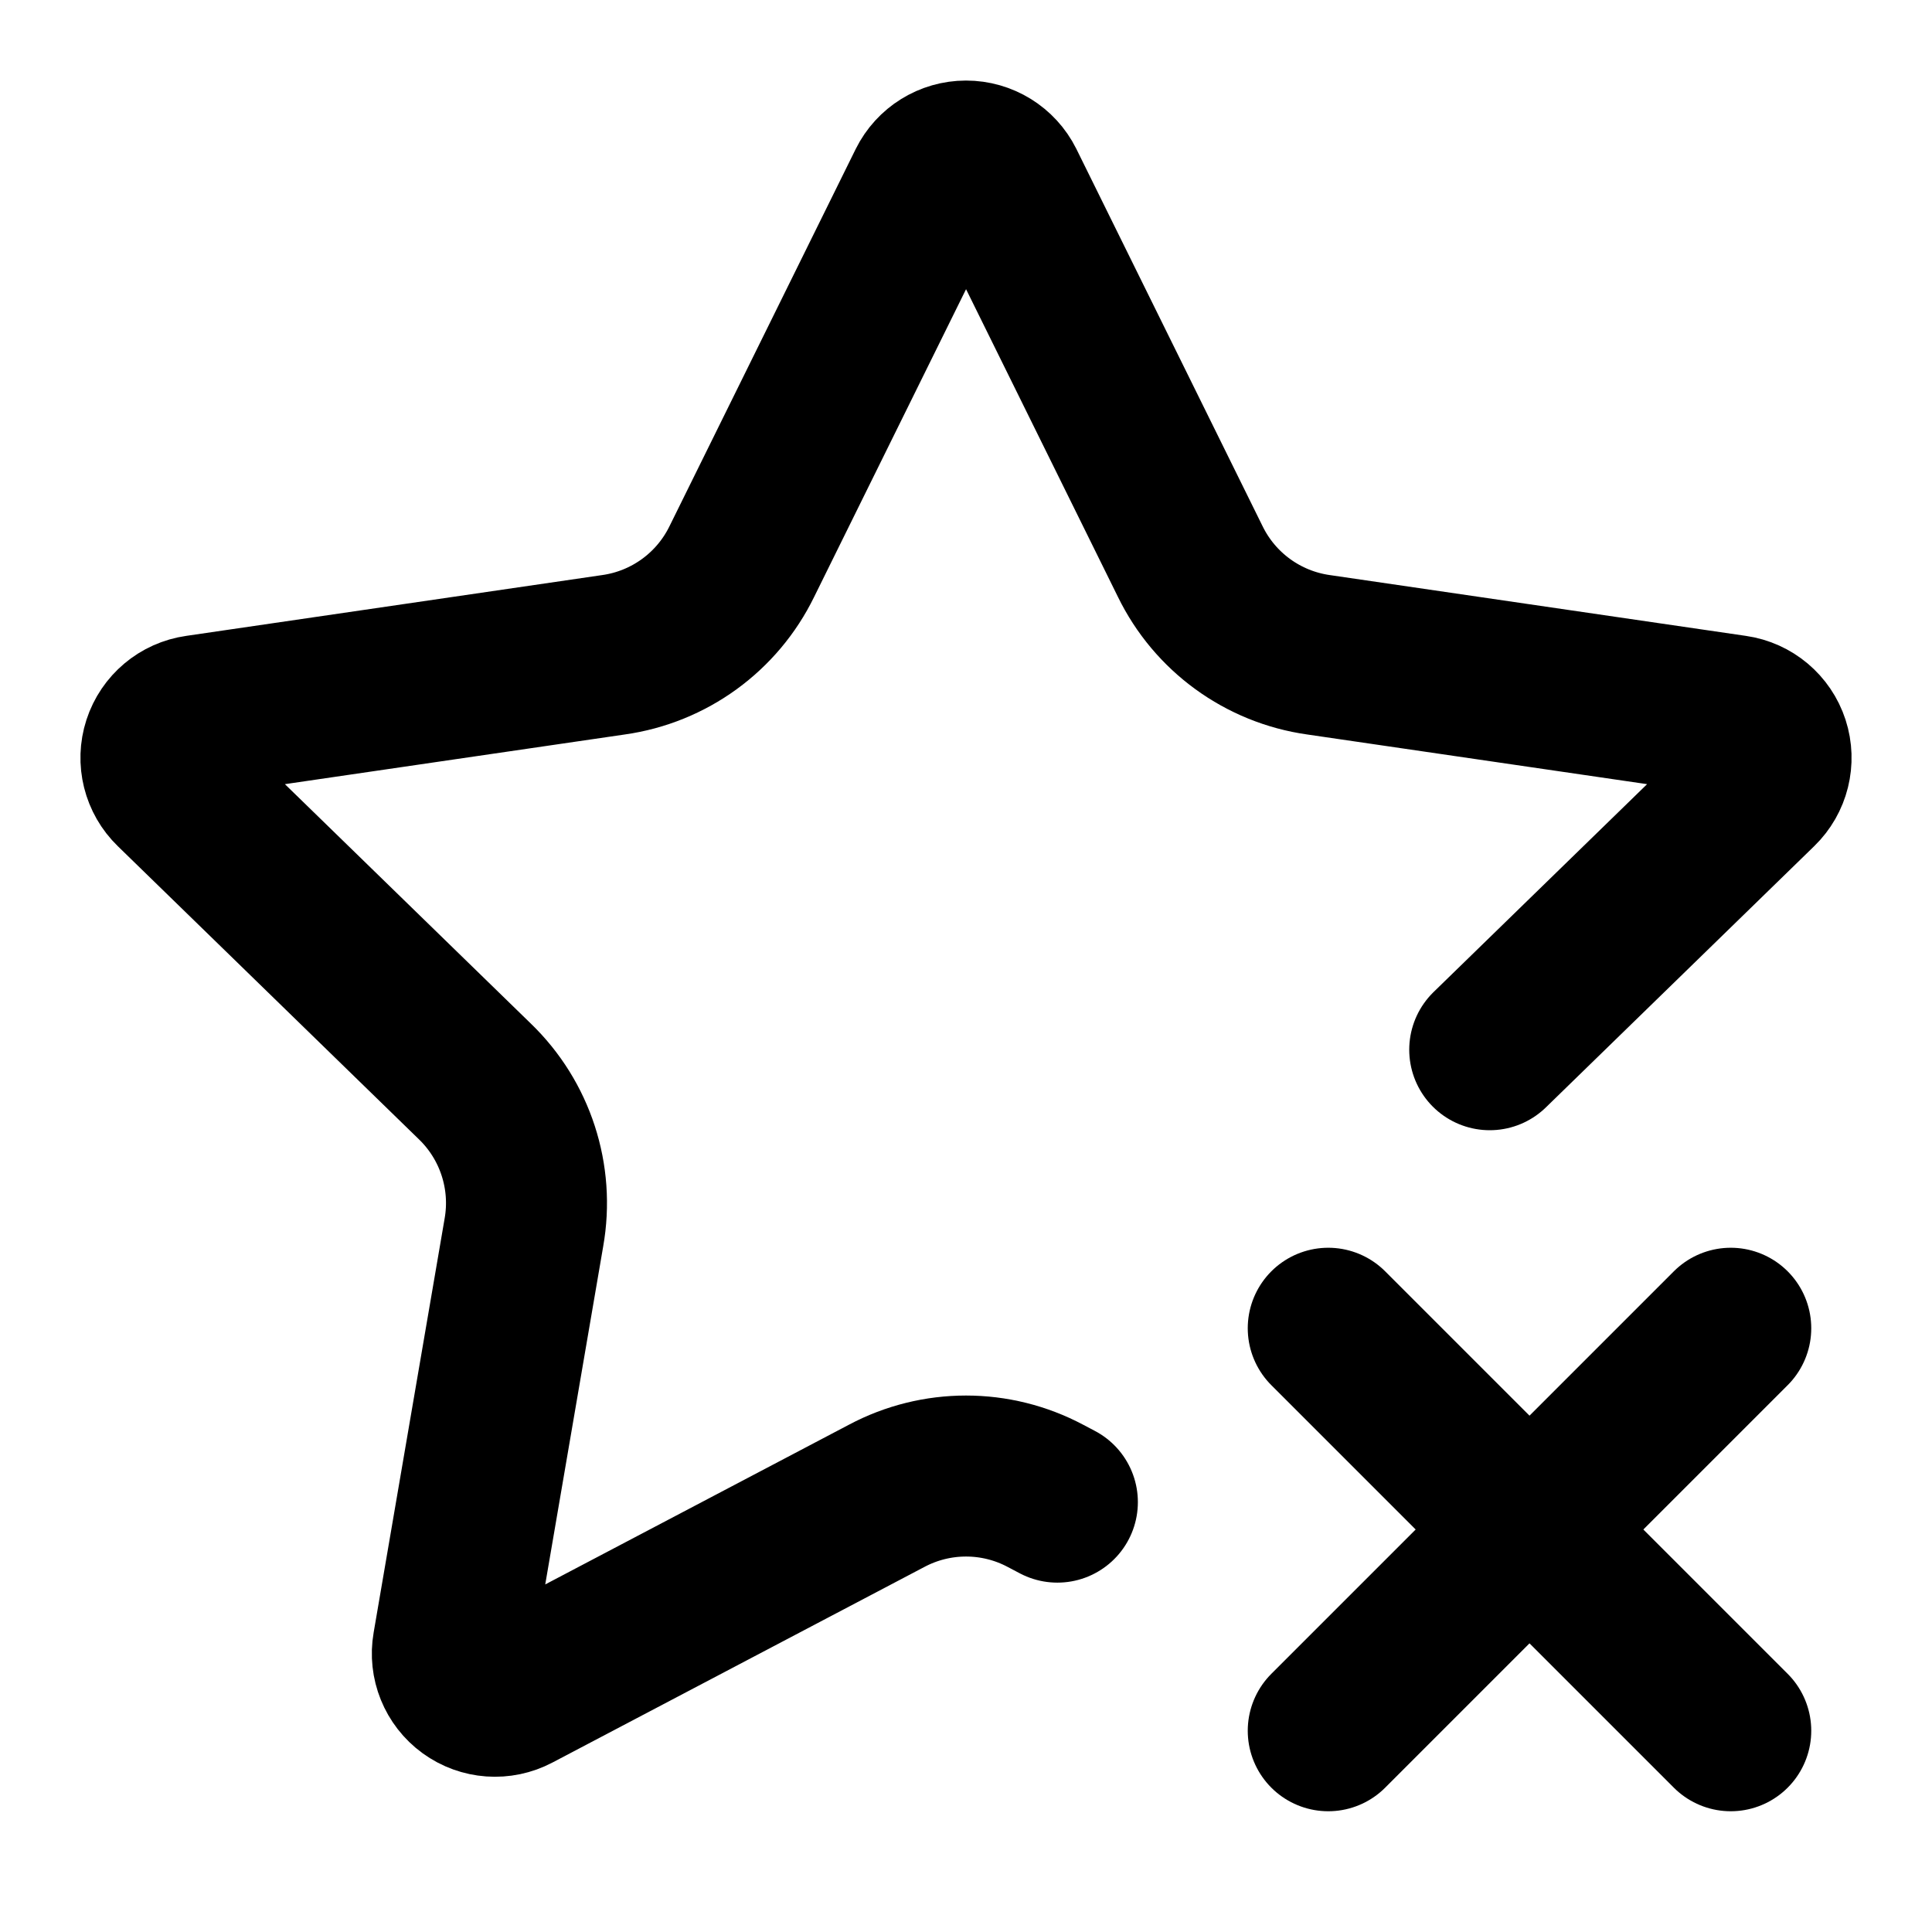
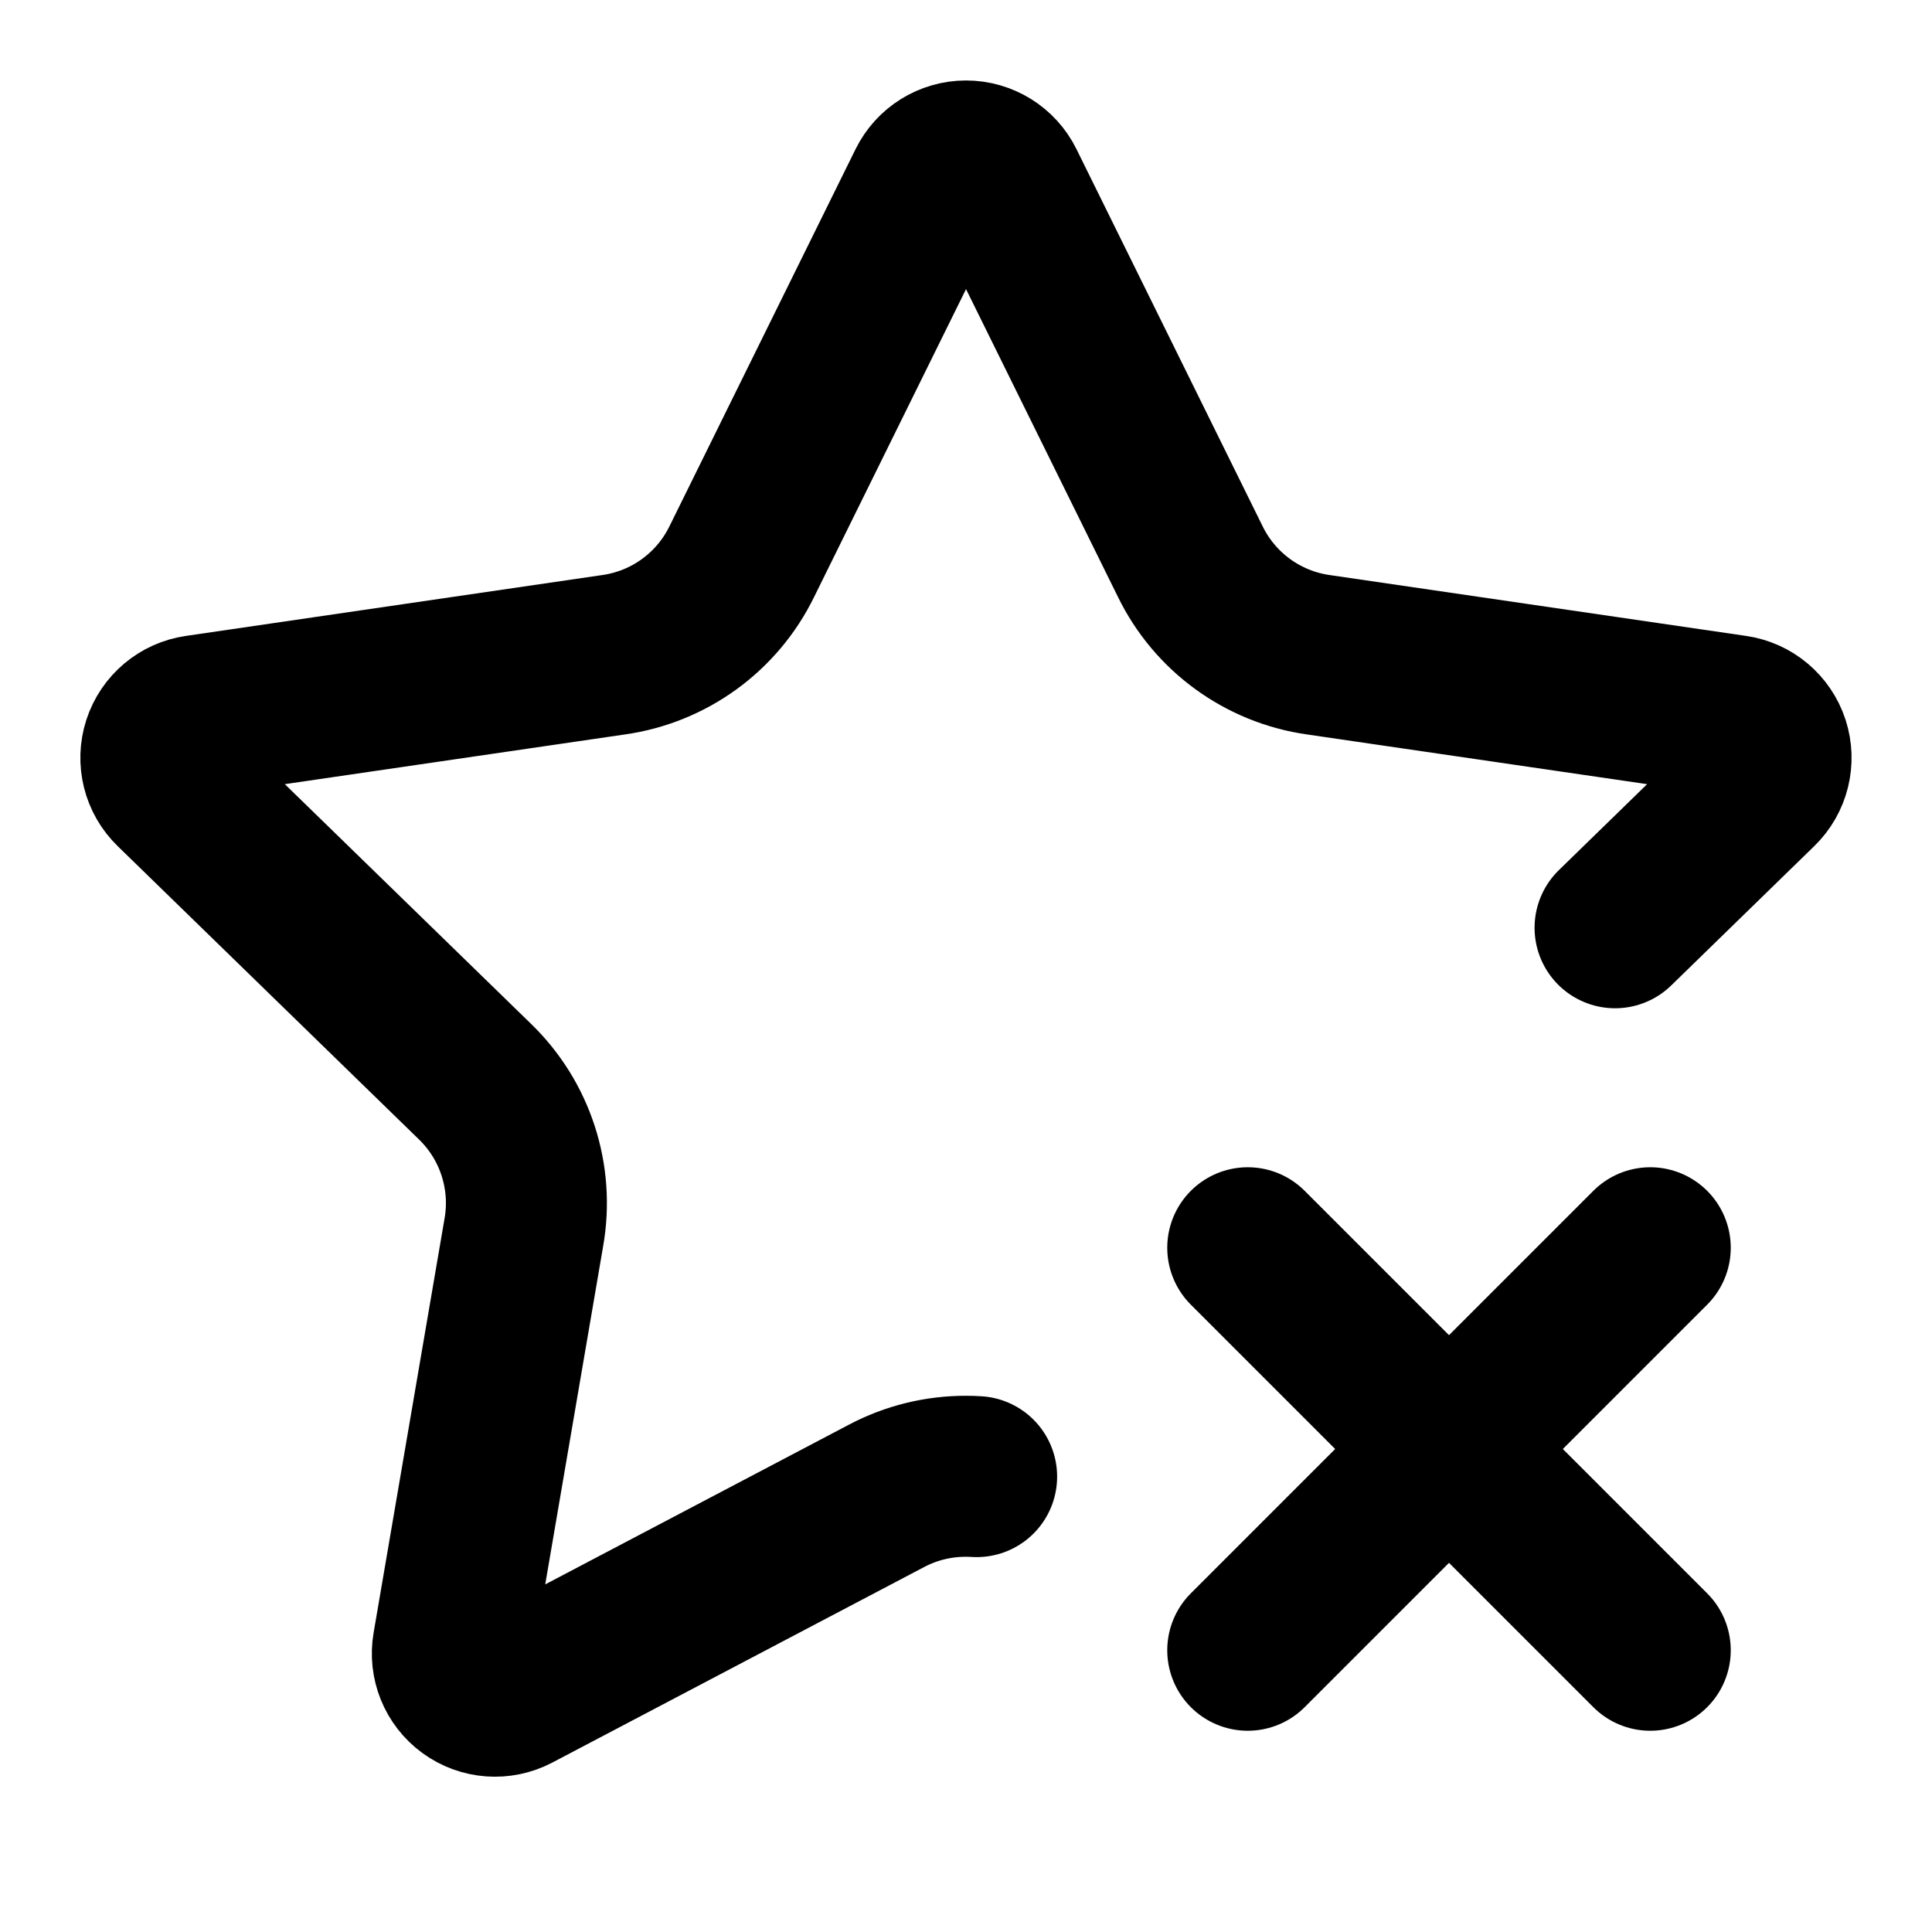
<svg xmlns="http://www.w3.org/2000/svg" width="24" height="24" viewBox="0 0 24 24" fill="none" stroke="currentColor" stroke-width="2" stroke-linecap="round" stroke-linejoin="round">
-   <path d="m16.5 16.5 5 5" />
-   <path d="m18.506 13.04 3.334-3.246a.53.53 0 0 0-.294-.905l-5.166-.755a2.1 2.1 0 0 1-1.595-1.16l-2.31-4.68a.53.53 0 0 0-.949.001l-2.31 4.679a2.1 2.1 0 0 1-1.596 1.16l-5.165.755a.53.53 0 0 0-.294.906l3.736 3.637a2.1 2.1 0 0 1 .611 1.879l-.881 5.139a.53.53 0 0 0 .77.56l4.617-2.428a2.1 2.1 0 0 1 1.973 0l.148.078" />
-   <path d="m21.5 16.5-5 5" />
+   <path d="m15.5 15.5 5 5" />
+   <path d="m20.063 11.525 1.777-1.731a.53.53 0 0 0-.294-.905l-5.166-.755a2.1 2.1 0 0 1-1.595-1.16l-2.31-4.68a.53.53 0 0 0-.95.001L9.216 6.974a2.1 2.1 0 0 1-1.597 1.16l-5.165.755a.53.53 0 0 0-.294.906l3.736 3.637a2.1 2.1 0 0 1 .611 1.879l-.88 5.139a.53.53 0 0 0 .769.56l4.617-2.428a2.1 2.1 0 0 1 .987-.243 2 2 0 0 1 .132.004" />
+   <path d="m20.5 15.5-5 5" />
</svg>
